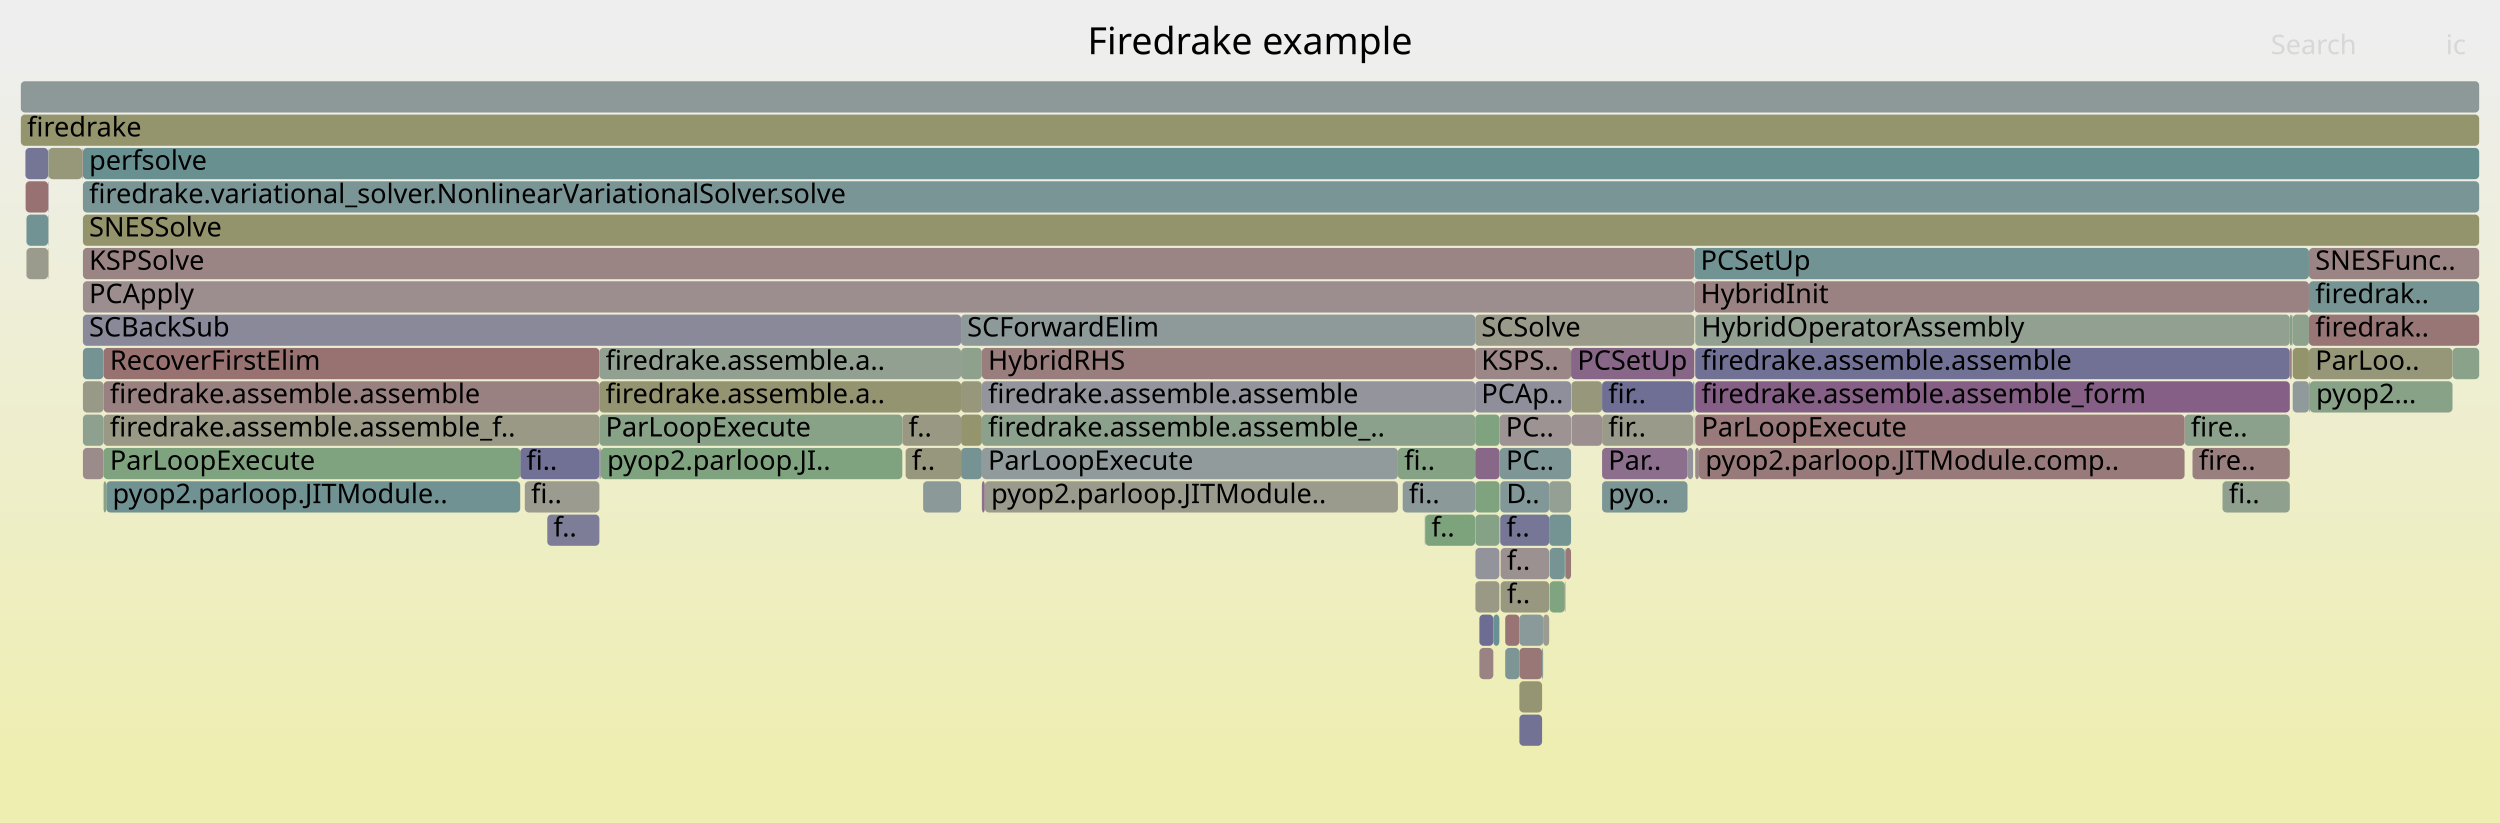
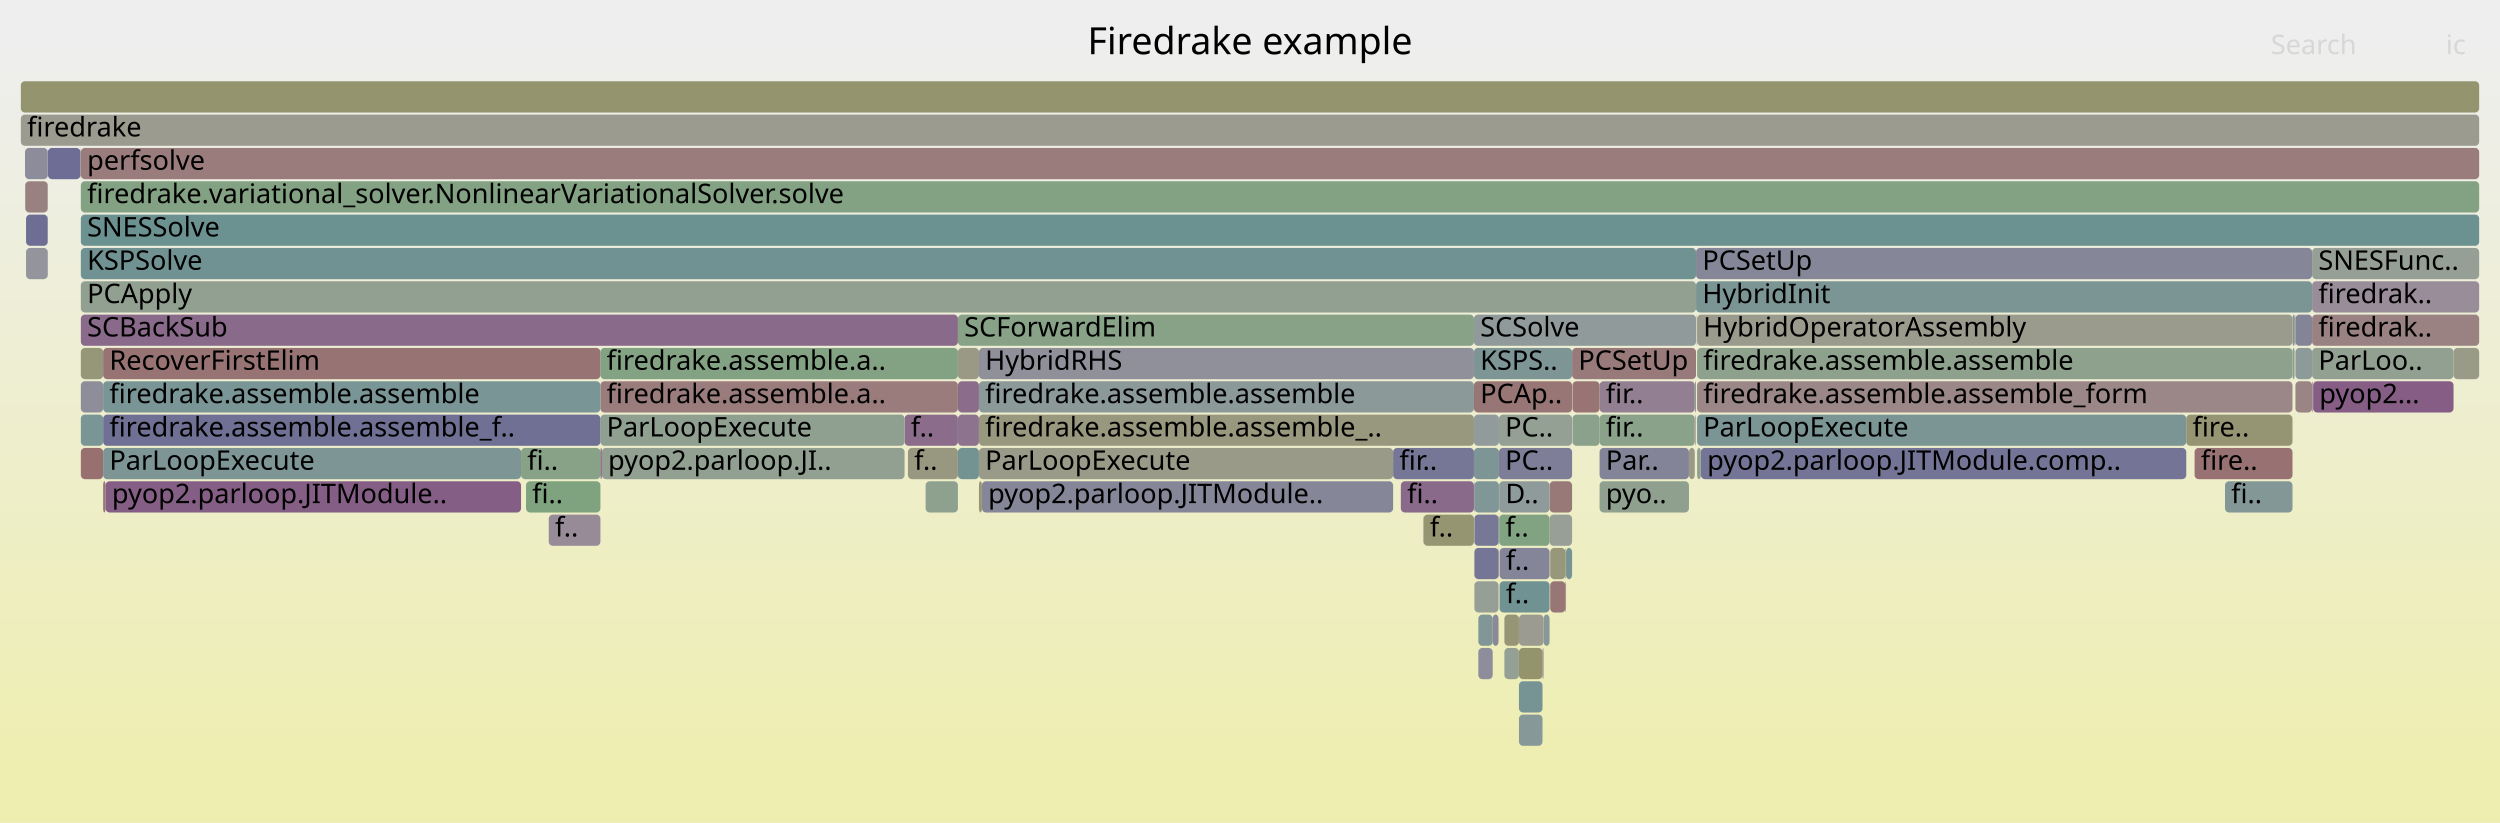
<svg xmlns="http://www.w3.org/2000/svg" version="1.1" width="1200" height="395" viewBox="0 0 1200 395">
  <defs>
    <linearGradient id="background" y1="0" y2="1" x1="0" x2="0">
      <stop stop-color="#eeeeee" offset="5%" />
      <stop stop-color="#eeeeb0" offset="95%" />
    </linearGradient>
  </defs>
  <style type="text/css">
	text { font-family:Verdana; font-size:13px; fill:rgb(0,0,0); }
	#search, #ignorecase { opacity:0.1; cursor:pointer; }
	#search:hover, #search.show, #ignorecase:hover, #ignorecase.show { opacity:1; }
	#subtitle { text-anchor:middle; font-color:rgb(160,160,160); }
	#title { text-anchor:middle; font-size:18px}
	#unzoom { cursor:pointer; }
	#frames &gt; *:hover { stroke:black; stroke-width:0.5; cursor:pointer; }
	.hide { display:none; }
	.parent { opacity:0.5; }
</style>
  <rect x="0.0" y="0" width="1200.0" height="395.0" fill="url(#background)" />
  <text id="title" x="600.00" y="26">Firedrake example</text>
  <text id="details" x="10.00" y="377"> </text>
  <text id="unzoom" x="10.00" y="26" class="hide">Reset Zoom</text>
  <text id="search" x="1090.00" y="26">Search</text>
  <text id="ignorecase" x="1174.00" y="26">ic</text>
  <text id="matched" x="1090.00" y="377"> </text>
  <g id="frames">
    <g>
-       <rect x="39.5" y="71" width="0.3" height="15.0" fill="rgb(153.524,123.681,123.681)" rx="2" ry="2" />
-       <text x="42.55" y="81.5" />
-     </g>
-     <g>
-       <rect x="1100.2" y="151" width="0.3" height="15.0" fill="rgb(154.923,154.923,143.088)" rx="2" ry="2" />
-       <text x="1103.17" y="161.5" />
-     </g>
-     <g>
-       <rect x="433.1" y="199" width="28.2" height="15.0" fill="rgb(152.49,152.49,131.299)" rx="2" ry="2" />
-       <text x="436.08" y="209.5">f..</text>
-     </g>
-     <g>
-       <rect x="813.7" y="215" width="1.8" height="15.0" fill="rgb(155.136,136.046,136.046)" rx="2" ry="2" />
-       <text x="816.70" y="225.5" />
-     </g>
-     <g>
-       <rect x="719.9" y="215" width="34.2" height="15.0" fill="rgb(127.376,150.06,150.06)" rx="2" ry="2" />
-       <text x="722.90" y="225.5">PC..</text>
-     </g>
-     <g>
-       <rect x="708.1" y="151" width="105.2" height="15.0" fill="rgb(154.004,154.004,138.637)" rx="2" ry="2" />
-       <text x="711.06" y="161.5">SCSolve</text>
-     </g>
-     <g>
-       <rect x="684.1" y="247" width="24.0" height="15.0" fill="rgb(125.134,163.35,125.134)" rx="2" ry="2" />
-       <text x="687.06" y="257.5">f..</text>
-     </g>
-     <g>
-       <rect x="1177.2" y="167" width="12.8" height="15.0" fill="rgb(137.975,161.26,137.975)" rx="2" ry="2" />
-       <text x="1180.15" y="177.5" />
-     </g>
-     <g>
-       <rect x="1108.7" y="183" width="68.5" height="15.0" fill="rgb(135.959,161.588,135.959)" rx="2" ry="2" />
-       <text x="1111.70" y="193.5">pyop2...</text>
-     </g>
-     <g>
-       <rect x="743.8" y="263" width="7.3" height="15.0" fill="rgb(118.399,147.733,147.733)" rx="2" ry="2" />
-       <text x="746.83" y="273.5" />
-     </g>
-     <g>
-       <rect x="729.3" y="311" width="10.9" height="15.0" fill="rgb(152.934,119.163,119.163)" rx="2" ry="2" />
-       <text x="732.33" y="321.5" />
-     </g>
-     <g>
-       <rect x="287.7" y="215" width="0.7" height="15.0" fill="rgb(141.93,141.93,154.89)" rx="2" ry="2" />
-       <text x="290.69" y="225.5" />
-     </g>
-     <g>
-       <rect x="1052.4" y="215" width="46.7" height="15.0" fill="rgb(153.961,127.036,127.036)" rx="2" ry="2" />
-       <text x="1055.45" y="225.5">fire..</text>
-     </g>
-     <g>
-       <rect x="49.7" y="167" width="238.0" height="15.0" fill="rgb(152.112,112.861,112.861)" rx="2" ry="2" />
-       <text x="52.73" y="177.5">RecoverFirstElim</text>
-     </g>
-     <g>
-       <rect x="39.8" y="183" width="9.9" height="15.0" fill="rgb(153.428,153.428,135.841)" rx="2" ry="2" />
-       <text x="42.77" y="193.5" />
-     </g>
-     <g>
-       <rect x="769.0" y="199" width="43.7" height="15.0" fill="rgb(153.883,153.883,138.048)" rx="2" ry="2" />
-       <text x="771.98" y="209.5">fir..</text>
-     </g>
-     <g>
-       <rect x="23.1" y="71" width="0.2" height="15.0" fill="rgb(109.907,145.531,145.531)" rx="2" ry="2" />
-       <text x="26.12" y="81.5" />
-     </g>
-     <g>
-       <rect x="39.8" y="87" width="1150.2" height="15.0" fill="rgb(121.607,148.565,148.565)" rx="2" ry="2" />
-       <text x="42.77" y="97.5">firedrake.variational_solver.NonlinearVariationalSolver.solve</text>
-     </g>
-     <g>
-       <rect x="471.3" y="183" width="236.8" height="15.0" fill="rgb(148.079,148.079,156.08)" rx="2" ry="2" />
-       <text x="474.27" y="193.5">firedrake.assemble.assemble</text>
-     </g>
-     <g>
-       <rect x="23.3" y="71" width="16.2" height="15.0" fill="rgb(150.66,150.66,122.431)" rx="2" ry="2" />
-       <text x="26.26" y="81.5" />
-     </g>
-     <g>
-       <rect x="708.1" y="231" width="0.1" height="15.0" fill="rgb(152.034,112.264,112.264)" rx="2" ry="2" />
-       <text x="711.06" y="241.5" />
-     </g>
-     <g>
-       <rect x="1066.8" y="231" width="32.3" height="15.0" fill="rgb(143.26,160.4,143.26)" rx="2" ry="2" />
-       <text x="1069.84" y="241.5">fi..</text>
-     </g>
-     <g>
-       <rect x="740.2" y="311" width="0.5" height="15.0" fill="rgb(130.074,150.76,150.76)" rx="2" ry="2" />
-       <text x="743.15" y="321.5" />
-     </g>
-     <g>
-       <rect x="743.8" y="279" width="7.3" height="15.0" fill="rgb(127.626,162.945,127.626)" rx="2" ry="2" />
-       <text x="746.83" y="289.5" />
-     </g>
-     <g>
-       <rect x="708.1" y="199" width="11.7" height="15.0" fill="rgb(127.227,163.01,127.227)" rx="2" ry="2" />
-       <text x="711.06" y="209.5" />
-     </g>
-     <g>
-       <rect x="471.3" y="199" width="236.8" height="15.0" fill="rgb(139.957,160.937,139.957)" rx="2" ry="2" />
-       <text x="474.27" y="209.5">firedrake.assemble.assemble_..</text>
-     </g>
-     <g>
-       <rect x="754.3" y="183" width="14.7" height="15.0" fill="rgb(150.801,150.801,123.111)" rx="2" ry="2" />
-       <text x="757.34" y="193.5" />
-     </g>
-     <g>
-       <rect x="1108.3" y="167" width="68.9" height="15.0" fill="rgb(150.396,150.396,121.151)" rx="2" ry="2" />
-       <text x="1111.32" y="177.5">ParLoo..</text>
-     </g>
-     <g>
-       <rect x="719.7" y="247" width="0.1" height="15.0" fill="rgb(114.791,114.791,149.637)" rx="2" ry="2" />
-       <text x="722.65" y="257.5" />
-     </g>
-     <g>
-       <rect x="471.3" y="231" width="1.4" height="15.0" fill="rgb(139.893,111.602,139.893)" rx="2" ry="2" />
-       <text x="474.27" y="241.5" />
-     </g>
-     <g>
-       <rect x="813.7" y="151" width="285.4" height="15.0" fill="rgb(146.251,159.913,146.251)" rx="2" ry="2" />
-       <text x="816.70" y="161.5">HybridOperatorAssembly</text>
-     </g>
-     <g>
-       <rect x="751.1" y="263" width="0.3" height="15.0" fill="rgb(112.791,146.279,146.279)" rx="2" ry="2" />
-       <text x="754.11" y="273.5" />
-     </g>
-     <g>
-       <rect x="1100.5" y="151" width="7.8" height="15.0" fill="rgb(140.658,160.823,140.658)" rx="2" ry="2" />
-       <text x="1103.49" y="161.5" />
-     </g>
-     <g>
-       <rect x="39.8" y="103" width="1150.2" height="15.0" fill="rgb(147.674,147.674,107.957)" rx="2" ry="2" />
-       <text x="42.77" y="113.5">SNESSolve</text>
-     </g>
-     <g>
-       <rect x="720.1" y="231" width="23.5" height="15.0" fill="rgb(130.424,150.851,150.851)" rx="2" ry="2" />
-       <text x="723.07" y="241.5">D..</text>
-     </g>
-     <g>
-       <rect x="10.0" y="55" width="1180.0" height="15.0" fill="rgb(147.848,147.848,108.802)" rx="2" ry="2" />
+       <rect x="22.9" y="71" width="0.1" height="15.0" fill="rgb(139.993,139.993,154.515)" rx="2" ry="2" />
+       <text x="25.87" y="81.5" />
+     </g>
+     <g>
+       <rect x="813.8" y="199" width="0.3" height="15.0" fill="rgb(152.392,115.005,115.005)" rx="2" ry="2" />
+       <text x="816.81" y="209.5" />
+     </g>
+     <g>
+       <rect x="767.8" y="215" width="42.9" height="15.0" fill="rgb(132.309,132.309,153.027)" rx="2" ry="2" />
+       <text x="770.79" y="225.5">Par..</text>
+     </g>
+     <g>
+       <rect x="810.7" y="215" width="2.8" height="15.0" fill="rgb(153.488,153.488,136.134)" rx="2" ry="2" />
+       <text x="813.71" y="225.5" />
+     </g>
+     <g>
+       <rect x="434.2" y="199" width="25.6" height="15.0" fill="rgb(138.82,108.851,138.82)" rx="2" ry="2" />
+       <text x="437.19" y="209.5">f..</text>
+     </g>
+     <g>
+       <rect x="1109.8" y="183" width="0.2" height="15.0" fill="rgb(114.02,114.02,149.488)" rx="2" ry="2" />
+       <text x="1112.83" y="193.5" />
+     </g>
+     <g>
+       <rect x="1109.8" y="119" width="80.2" height="15.0" fill="rgb(149.659,159.358,149.659)" rx="2" ry="2" />
+       <text x="1112.83" y="129.5">SNESFunc..</text>
+     </g>
+     <g>
+       <rect x="38.8" y="87" width="1151.2" height="15.0" fill="rgb(130.777,162.432,130.777)" rx="2" ry="2" />
+       <text x="41.83" y="97.5">firedrake.variational_solver.NonlinearVariationalSolver.solve</text>
+     </g>
+     <g>
+       <rect x="1177.7" y="167" width="12.3" height="15.0" fill="rgb(153.738,153.738,137.348)" rx="2" ry="2" />
+       <text x="1180.72" y="177.5" />
+     </g>
+     <g>
+       <rect x="672.4" y="231" width="35.1" height="15.0" fill="rgb(137.634,105.811,137.634)" rx="2" ry="2" />
+       <text x="675.45" y="241.5">fi..</text>
+     </g>
+     <g>
+       <rect x="743.8" y="247" width="10.8" height="15.0" fill="rgb(151.044,159.132,151.044)" rx="2" ry="2" />
+       <text x="746.80" y="257.5" />
+     </g>
+     <g>
+       <rect x="707.7" y="279" width="11.6" height="15.0" fill="rgb(149.739,159.345,149.739)" rx="2" ry="2" />
+       <text x="710.67" y="289.5" />
+     </g>
+     <g>
+       <rect x="250.1" y="215" width="38.1" height="15.0" fill="rgb(134.922,161.757,134.922)" rx="2" ry="2" />
+       <text x="253.09" y="225.5">fi..</text>
+     </g>
+     <g>
+       <rect x="754.6" y="167" width="59.5" height="15.0" fill="rgb(153.347,122.324,122.324)" rx="2" ry="2" />
+       <text x="757.61" y="177.5">PCSetUp</text>
+     </g>
+     <g>
+       <rect x="719.3" y="247" width="0.2" height="15.0" fill="rgb(153.11,120.507,120.507)" rx="2" ry="2" />
+       <text x="722.34" y="257.5" />
+     </g>
+     <g>
+       <rect x="767.8" y="183" width="45.7" height="15.0" fill="rgb(146.103,127.513,146.103)" rx="2" ry="2" />
+       <text x="770.79" y="193.5">fir..</text>
+     </g>
+     <g>
+       <rect x="1068.0" y="231" width="32.4" height="15.0" fill="rgb(132.184,151.307,151.307)" rx="2" ry="2" />
+       <text x="1070.97" y="241.5">fi..</text>
+     </g>
+     <g>
+       <rect x="1109.8" y="167" width="67.9" height="15.0" fill="rgb(146.352,159.896,146.352)" rx="2" ry="2" />
+       <text x="1112.83" y="177.5">ParLoo..</text>
+     </g>
+     <g>
+       <rect x="1049.4" y="199" width="51.0" height="15.0" fill="rgb(149.136,149.136,115.042)" rx="2" ry="2" />
+       <text x="1052.42" y="209.5">fire..</text>
+     </g>
+     <g>
+       <rect x="813.5" y="183" width="0.6" height="15.0" fill="rgb(139.067,161.082,139.067)" rx="2" ry="2" />
+       <text x="816.51" y="193.5" />
+     </g>
+     <g>
+       <rect x="707.5" y="183" width="47.1" height="15.0" fill="rgb(152.814,118.244,118.244)" rx="2" ry="2" />
+       <text x="710.50" y="193.5">PCAp..</text>
+     </g>
+     <g>
+       <rect x="1100.4" y="167" width="0.9" height="15.0" fill="rgb(143.711,160.326,143.711)" rx="2" ry="2" />
+       <text x="1103.38" y="177.5" />
+     </g>
+     <g>
+       <rect x="709.6" y="311" width="6.9" height="15.0" fill="rgb(140.996,140.996,154.709)" rx="2" ry="2" />
+       <text x="712.56" y="321.5" />
+     </g>
+     <g>
+       <rect x="459.8" y="199" width="10.1" height="15.0" fill="rgb(141.253,115.085,141.253)" rx="2" ry="2" />
+       <text x="462.83" y="209.5" />
+     </g>
+     <g>
+       <rect x="719.6" y="247" width="24.2" height="15.0" fill="rgb(130.352,162.501,130.352)" rx="2" ry="2" />
+       <text x="722.61" y="257.5">f..</text>
+     </g>
+     <g>
+       <rect x="252.5" y="231" width="35.7" height="15.0" fill="rgb(125.907,163.224,125.907)" rx="2" ry="2" />
+       <text x="255.45" y="241.5">fi..</text>
+     </g>
+     <g>
+       <rect x="729.1" y="311" width="11.3" height="15.0" fill="rgb(147.684,147.684,108.006)" rx="2" ry="2" />
+       <text x="732.15" y="321.5" />
+     </g>
+     <g>
+       <rect x="767.8" y="231" width="42.9" height="15.0" fill="rgb(143.233,160.404,143.233)" rx="2" ry="2" />
+       <text x="770.79" y="241.5">pyo..</text>
+     </g>
+     <g>
+       <rect x="459.8" y="151" width="247.7" height="15.0" fill="rgb(134.58,161.813,134.58)" rx="2" ry="2" />
+       <text x="462.83" y="161.5">SCForwardElim</text>
+     </g>
+     <g>
+       <rect x="1101.8" y="151" width="8.0" height="15.0" fill="rgb(132.052,132.052,152.978)" rx="2" ry="2" />
+       <text x="1104.82" y="161.5" />
+     </g>
+     <g>
+       <rect x="1101.5" y="151" width="0.3" height="15.0" fill="rgb(148.919,148.919,113.992)" rx="2" ry="2" />
+       <text x="1104.49" y="161.5" />
+     </g>
+     <g>
+       <rect x="12.5" y="103" width="10.4" height="15.0" fill="rgb(110.364,110.364,148.78)" rx="2" ry="2" />
+       <text x="15.48" y="113.5" />
+     </g>
+     <g>
+       <rect x="744.1" y="263" width="7.3" height="15.0" fill="rgb(150.971,150.971,123.936)" rx="2" ry="2" />
+       <text x="747.06" y="273.5" />
+     </g>
+     <g>
+       <rect x="719.3" y="263" width="0.2" height="15.0" fill="rgb(155.693,140.316,140.316)" rx="2" ry="2" />
+       <text x="722.34" y="273.5" />
+     </g>
+     <g>
+       <rect x="722.1" y="311" width="7.0" height="15.0" fill="rgb(148.583,159.533,148.583)" rx="2" ry="2" />
+       <text x="725.13" y="321.5" />
+     </g>
+     <g>
+       <rect x="38.6" y="71" width="0.2" height="15.0" fill="rgb(148.498,159.547,148.498)" rx="2" ry="2" />
+       <text x="41.63" y="81.5" />
+     </g>
+     <g>
+       <rect x="459.8" y="183" width="10.1" height="15.0" fill="rgb(138.695,108.531,138.695)" rx="2" ry="2" />
+       <text x="462.83" y="193.5" />
+     </g>
+     <g>
+       <rect x="1100.4" y="151" width="1.1" height="15.0" fill="rgb(131.595,151.154,151.154)" rx="2" ry="2" />
+       <text x="1103.38" y="161.5" />
+     </g>
+     <g>
+       <rect x="22.9" y="103" width="0.1" height="15.0" fill="rgb(127.838,127.838,152.162)" rx="2" ry="2" />
+       <text x="25.87" y="113.5" />
+     </g>
+     <g>
+       <rect x="814.4" y="151" width="0.2" height="15.0" fill="rgb(155.613,155.613,146.432)" rx="2" ry="2" />
+       <text x="817.43" y="161.5" />
+     </g>
+     <g>
+       <rect x="709.6" y="295" width="6.9" height="15.0" fill="rgb(128.958,150.47,150.47)" rx="2" ry="2" />
+       <text x="712.56" y="305.5" />
+     </g>
+     <g>
+       <rect x="719.5" y="199" width="35.1" height="15.0" fill="rgb(147.765,159.666,147.765)" rx="2" ry="2" />
+       <text x="722.46" y="209.5">PC..</text>
+     </g>
+     <g>
+       <rect x="22.9" y="119" width="0.1" height="15.0" fill="rgb(140.868,140.868,154.684)" rx="2" ry="2" />
+       <text x="25.87" y="129.5" />
+     </g>
+     <g>
+       <rect x="707.7" y="231" width="11.8" height="15.0" fill="rgb(128.529,150.359,150.359)" rx="2" ry="2" />
+       <text x="710.67" y="241.5" />
+     </g>
+     <g>
+       <rect x="1109.8" y="135" width="80.2" height="15.0" fill="rgb(151.526,141.41,151.526)" rx="2" ry="2" />
+       <text x="1112.83" y="145.5">firedrak..</text>
+     </g>
+     <g>
+       <rect x="814.1" y="119" width="295.7" height="15.0" fill="rgb(134.32,134.32,153.417)" rx="2" ry="2" />
+       <text x="817.13" y="129.5">PCSetUp</text>
+     </g>
+     <g>
+       <rect x="743.8" y="231" width="10.8" height="15.0" fill="rgb(153.069,120.192,120.192)" rx="2" ry="2" />
+       <text x="746.80" y="241.5" />
+     </g>
+     <g>
+       <rect x="707.7" y="263" width="11.6" height="15.0" fill="rgb(116.914,116.914,150.048)" rx="2" ry="2" />
+       <text x="710.67" y="273.5" />
+     </g>
+     <g>
+       <rect x="707.5" y="167" width="47.1" height="15.0" fill="rgb(124.927,149.426,149.426)" rx="2" ry="2" />
+       <text x="710.50" y="177.5">KSPS..</text>
+     </g>
+     <g>
+       <rect x="707.5" y="231" width="0.2" height="15.0" fill="rgb(117.633,117.633,150.187)" rx="2" ry="2" />
+       <text x="710.50" y="241.5" />
+     </g>
+     <g>
+       <rect x="740.9" y="295" width="2.9" height="15.0" fill="rgb(135.368,152.133,152.133)" rx="2" ry="2" />
+       <text x="743.95" y="305.5" />
+     </g>
+     <g>
+       <rect x="38.8" y="71" width="1151.2" height="15.0" fill="rgb(153.602,124.284,124.284)" rx="2" ry="2" />
+       <text x="41.83" y="81.5">perfsolve</text>
+     </g>
+     <g>
+       <rect x="816.4" y="215" width="233.0" height="15.0" fill="rgb(116.063,116.063,149.883)" rx="2" ry="2" />
+       <text x="819.44" y="225.5">pyop2.parloop.JITModule.comp..</text>
+     </g>
+     <g>
+       <rect x="469.9" y="215" width="198.8" height="15.0" fill="rgb(153.589,153.589,136.622)" rx="2" ry="2" />
+       <text x="472.87" y="225.5">ParLoopExecute</text>
+     </g>
+     <g>
+       <rect x="12.1" y="87" width="10.8" height="15.0" fill="rgb(154.252,129.264,129.264)" rx="2" ry="2" />
+       <text x="15.12" y="97.5" />
+     </g>
+     <g>
+       <rect x="288.2" y="199" width="146.0" height="15.0" fill="rgb(144.297,160.231,144.297)" rx="2" ry="2" />
+       <text x="291.17" y="209.5">ParLoopExecute</text>
+     </g>
+     <g>
+       <rect x="38.8" y="215" width="10.7" height="15.0" fill="rgb(152.055,112.421,112.421)" rx="2" ry="2" />
+       <text x="41.83" y="225.5" />
+     </g>
+     <g>
+       <rect x="722.1" y="295" width="7.0" height="15.0" fill="rgb(149.726,149.726,117.902)" rx="2" ry="2" />
+       <text x="725.13" y="305.5" />
+     </g>
+     <g>
+       <rect x="435.8" y="215" width="24.0" height="15.0" fill="rgb(151.974,151.974,128.796)" rx="2" ry="2" />
+       <text x="438.81" y="225.5">f..</text>
+     </g>
+     <g>
+       <rect x="1053.4" y="215" width="47.0" height="15.0" fill="rgb(152.32,114.453,114.453)" rx="2" ry="2" />
+       <text x="1056.41" y="225.5">fire..</text>
+     </g>
+     <g>
+       <rect x="38.8" y="167" width="10.7" height="15.0" fill="rgb(150.266,150.266,120.519)" rx="2" ry="2" />
+       <text x="41.83" y="177.5" />
+     </g>
+     <g>
+       <rect x="38.8" y="183" width="10.7" height="15.0" fill="rgb(141.502,141.502,154.807)" rx="2" ry="2" />
+       <text x="41.83" y="193.5" />
+     </g>
+     <g>
+       <rect x="814.6" y="183" width="285.8" height="15.0" fill="rgb(155.033,135.254,135.254)" rx="2" ry="2" />
+       <text x="817.55" y="193.5">firedrake.assemble.assemble_form</text>
+     </g>
+     <g>
+       <rect x="1101.3" y="167" width="0.2" height="15.0" fill="rgb(140.234,160.892,140.234)" rx="2" ry="2" />
+       <text x="1104.28" y="177.5" />
+     </g>
+     <g>
+       <rect x="751.4" y="263" width="0.3" height="15.0" fill="rgb(148.242,148.242,110.713)" rx="2" ry="2" />
+       <text x="754.44" y="273.5" />
+     </g>
+     <g>
+       <rect x="1101.8" y="167" width="8.0" height="15.0" fill="rgb(140.898,153.566,153.566)" rx="2" ry="2" />
+       <text x="1104.82" y="177.5" />
+     </g>
+     <g>
+       <rect x="719.8" y="263" width="24.0" height="15.0" fill="rgb(132.832,132.832,153.129)" rx="2" ry="2" />
+       <text x="722.84" y="273.5">f..</text>
+     </g>
+     <g>
+       <rect x="754.8" y="183" width="13.0" height="15.0" fill="rgb(152.582,116.465,116.465)" rx="2" ry="2" />
+       <text x="757.80" y="193.5" />
+     </g>
+     <g>
+       <rect x="707.5" y="215" width="12.0" height="15.0" fill="rgb(124.639,149.351,149.351)" rx="2" ry="2" />
+       <text x="710.50" y="225.5" />
+     </g>
+     <g>
+       <rect x="767.8" y="199" width="45.7" height="15.0" fill="rgb(137.846,161.281,137.846)" rx="2" ry="2" />
+       <text x="770.79" y="209.5">fir..</text>
+     </g>
+     <g>
+       <rect x="707.7" y="247" width="11.6" height="15.0" fill="rgb(118.575,118.575,150.369)" rx="2" ry="2" />
+       <text x="710.67" y="257.5" />
+     </g>
+     <g>
+       <rect x="707.5" y="151" width="106.6" height="15.0" fill="rgb(143.75,154.306,154.306)" rx="2" ry="2" />
+       <text x="710.50" y="161.5">SCSolve</text>
+     </g>
+     <g>
+       <rect x="707.5" y="199" width="12.0" height="15.0" fill="rgb(146.141,154.925,154.925)" rx="2" ry="2" />
+       <text x="710.50" y="209.5" />
+     </g>
+     <g>
+       <rect x="38.8" y="119" width="775.3" height="15.0" fill="rgb(113.319,146.416,146.416)" rx="2" ry="2" />
+       <text x="41.83" y="129.5">KSPSolve</text>
+     </g>
+     <g>
+       <rect x="10.0" y="55" width="1180.0" height="15.0" fill="rgb(154.825,154.825,142.615)" rx="2" ry="2" />
      <text x="13.00" y="65.5">firedrake</text>
    </g>
    <g>
-       <rect x="461.3" y="183" width="10.0" height="15.0" fill="rgb(150.962,150.962,123.894)" rx="2" ry="2" />
-       <text x="464.26" y="193.5" />
-     </g>
-     <g>
-       <rect x="471.3" y="215" width="199.7" height="15.0" fill="rgb(145.885,154.859,154.859)" rx="2" ry="2" />
-       <text x="474.27" y="225.5">ParLoopExecute</text>
-     </g>
-     <g>
-       <rect x="49.7" y="183" width="238.0" height="15.0" fill="rgb(154.203,128.891,128.891)" rx="2" ry="2" />
-       <text x="52.73" y="193.5">firedrake.assemble.assemble</text>
-     </g>
-     <g>
-       <rect x="10.0" y="39" width="1180.0" height="15.0" fill="rgb(140.508,153.465,153.465)" rx="2" ry="2" />
+       <rect x="729.1" y="295" width="11.8" height="15.0" fill="rgb(155.291,155.291,144.872)" rx="2" ry="2" />
+       <text x="732.15" y="305.5" />
+     </g>
+     <g>
+       <rect x="49.5" y="231" width="1.2" height="15.0" fill="rgb(153.01,119.746,119.746)" rx="2" ry="2" />
+       <text x="52.51" y="241.5" />
+     </g>
+     <g>
+       <rect x="444.3" y="231" width="15.5" height="15.0" fill="rgb(142.483,160.526,142.483)" rx="2" ry="2" />
+       <text x="447.28" y="241.5" />
+     </g>
+     <g>
+       <rect x="49.5" y="215" width="200.6" height="15.0" fill="rgb(124.509,149.317,149.317)" rx="2" ry="2" />
+       <text x="52.51" y="225.5">ParLoopExecute</text>
+     </g>
+     <g>
+       <rect x="288.2" y="183" width="171.6" height="15.0" fill="rgb(153.549,123.874,123.874)" rx="2" ry="2" />
+       <text x="291.17" y="193.5">firedrake.assemble.a..</text>
+     </g>
+     <g>
+       <rect x="49.5" y="183" width="238.7" height="15.0" fill="rgb(122.034,148.676,148.676)" rx="2" ry="2" />
+       <text x="52.51" y="193.5">firedrake.assemble.assemble</text>
+     </g>
+     <g>
+       <rect x="719.5" y="215" width="35.1" height="15.0" fill="rgb(125.502,125.502,151.71)" rx="2" ry="2" />
+       <text x="722.46" y="225.5">PC..</text>
+     </g>
+     <g>
+       <rect x="814.1" y="135" width="295.7" height="15.0" fill="rgb(122.559,148.812,148.812)" rx="2" ry="2" />
+       <text x="817.13" y="145.5">HybridInit</text>
+     </g>
+     <g>
+       <rect x="263.4" y="247" width="24.8" height="15.0" fill="rgb(150.553,138.917,150.553)" rx="2" ry="2" />
+       <text x="266.40" y="257.5">f..</text>
+     </g>
+     <g>
+       <rect x="469.9" y="183" width="237.6" height="15.0" fill="rgb(138.887,153.045,153.045)" rx="2" ry="2" />
+       <text x="472.87" y="193.5">firedrake.assemble.assemble</text>
+     </g>
+     <g>
+       <rect x="683.3" y="247" width="24.2" height="15.0" fill="rgb(149.005,149.005,114.41)" rx="2" ry="2" />
+       <text x="686.33" y="257.5">f..</text>
+     </g>
+     <g>
+       <rect x="38.8" y="135" width="775.3" height="15.0" fill="rgb(146.136,159.931,146.136)" rx="2" ry="2" />
+       <text x="41.83" y="145.5">PCApply</text>
+     </g>
+     <g>
+       <rect x="288.2" y="215" width="0.7" height="15.0" fill="rgb(133.025,94.002,133.025)" rx="2" ry="2" />
+       <text x="291.17" y="225.5" />
+     </g>
+     <g>
+       <rect x="50.7" y="231" width="199.4" height="15.0" fill="rgb(132.841,93.531,132.841)" rx="2" ry="2" />
+       <text x="53.71" y="241.5">pyop2.parloop.JITModule..</text>
+     </g>
+     <g>
+       <rect x="1110.3" y="183" width="67.4" height="15.0" fill="rgb(132.645,93.029,132.645)" rx="2" ry="2" />
+       <text x="1113.26" y="193.5">pyop2...</text>
+     </g>
+     <g>
+       <rect x="49.5" y="199" width="238.7" height="15.0" fill="rgb(111.712,111.712,149.041)" rx="2" ry="2" />
+       <text x="52.51" y="209.5">firedrake.assemble.assemble_f..</text>
+     </g>
+     <g>
+       <rect x="288.2" y="167" width="171.6" height="15.0" fill="rgb(130.679,162.448,130.679)" rx="2" ry="2" />
+       <text x="291.17" y="177.5">firedrake.assemble.a..</text>
+     </g>
+     <g>
+       <rect x="751.4" y="279" width="0.3" height="15.0" fill="rgb(153.231,121.437,121.437)" rx="2" ry="2" />
+       <text x="754.44" y="289.5" />
+     </g>
+     <g>
+       <rect x="288.9" y="215" width="145.3" height="15.0" fill="rgb(144.51,160.196,144.51)" rx="2" ry="2" />
+       <text x="291.86" y="225.5">pyop2.parloop.JI..</text>
+     </g>
+     <g>
+       <rect x="668.7" y="215" width="38.8" height="15.0" fill="rgb(117.608,117.608,150.182)" rx="2" ry="2" />
+       <text x="671.74" y="225.5">fir..</text>
+     </g>
+     <g>
+       <rect x="1110.0" y="183" width="0.3" height="15.0" fill="rgb(154.833,133.723,133.723)" rx="2" ry="2" />
+       <text x="1113.01" y="193.5" />
+     </g>
+     <g>
+       <rect x="729.1" y="327" width="11.3" height="15.0" fill="rgb(118.459,147.749,147.749)" rx="2" ry="2" />
+       <text x="732.15" y="337.5" />
+     </g>
+     <g>
+       <rect x="38.8" y="151" width="421.0" height="15.0" fill="rgb(137.856,106.382,137.856)" rx="2" ry="2" />
+       <text x="41.83" y="161.5">SCBackSub</text>
+     </g>
+     <g>
+       <rect x="12.5" y="119" width="10.4" height="15.0" fill="rgb(147.566,147.566,155.981)" rx="2" ry="2" />
+       <text x="15.48" y="129.5" />
+     </g>
+     <g>
+       <rect x="49.5" y="167" width="238.7" height="15.0" fill="rgb(152.395,115.026,115.026)" rx="2" ry="2" />
+       <text x="52.51" y="177.5">RecoverFirstElim</text>
+     </g>
+     <g>
+       <rect x="38.8" y="199" width="10.7" height="15.0" fill="rgb(121.932,148.649,148.649)" rx="2" ry="2" />
+       <text x="41.83" y="209.5" />
+     </g>
+     <g>
+       <rect x="751.7" y="263" width="2.9" height="15.0" fill="rgb(118.413,147.737,147.737)" rx="2" ry="2" />
+       <text x="754.69" y="273.5" />
+     </g>
+     <g>
+       <rect x="1109.8" y="151" width="80.2" height="15.0" fill="rgb(154.371,130.18,130.18)" rx="2" ry="2" />
+       <text x="1112.83" y="161.5">firedrak..</text>
+     </g>
+     <g>
+       <rect x="683.2" y="247" width="0.1" height="15.0" fill="rgb(146.072,127.434,146.072)" rx="2" ry="2" />
+       <text x="686.21" y="257.5" />
+     </g>
+     <g>
+       <rect x="459.8" y="215" width="10.1" height="15.0" fill="rgb(115.184,146.9,146.9)" rx="2" ry="2" />
+       <text x="462.83" y="225.5" />
+     </g>
+     <g>
+       <rect x="22.9" y="87" width="0.1" height="15.0" fill="rgb(135.907,161.597,135.907)" rx="2" ry="2" />
+       <text x="25.87" y="97.5" />
+     </g>
+     <g>
+       <rect x="814.6" y="167" width="285.8" height="15.0" fill="rgb(141.318,160.716,141.318)" rx="2" ry="2" />
+       <text x="817.55" y="177.5">firedrake.assemble.assemble</text>
+     </g>
+     <g>
+       <rect x="38.8" y="103" width="1151.2" height="15.0" fill="rgb(106.537,144.658,144.658)" rx="2" ry="2" />
+       <text x="41.83" y="113.5">SNESSolve</text>
+     </g>
+     <g>
+       <rect x="716.5" y="295" width="2.8" height="15.0" fill="rgb(137.297,137.297,153.993)" rx="2" ry="2" />
+       <text x="719.46" y="305.5" />
+     </g>
+     <g>
+       <rect x="459.8" y="167" width="10.1" height="15.0" fill="rgb(153.122,153.122,134.36)" rx="2" ry="2" />
+       <text x="462.83" y="177.5" />
+     </g>
+     <g>
+       <rect x="471.3" y="231" width="197.4" height="15.0" fill="rgb(133.609,133.609,153.279)" rx="2" ry="2" />
+       <text x="474.30" y="241.5">pyop2.parloop.JITModule..</text>
+     </g>
+     <g>
+       <rect x="23.0" y="71" width="15.6" height="15.0" fill="rgb(109.23,109.23,148.561)" rx="2" ry="2" />
+       <text x="26.01" y="81.5" />
+     </g>
+     <g>
+       <rect x="814.6" y="151" width="285.8" height="15.0" fill="rgb(154.566,154.566,141.359)" rx="2" ry="2" />
+       <text x="817.55" y="161.5">HybridOperatorAssembly</text>
+     </g>
+     <g>
+       <rect x="814.6" y="215" width="1.8" height="15.0" fill="rgb(145.894,159.971,145.894)" rx="2" ry="2" />
+       <text x="817.55" y="225.5" />
+     </g>
+     <g>
+       <rect x="10.0" y="39" width="1180.0" height="15.0" fill="rgb(148.297,148.297,110.975)" rx="2" ry="2" />
      <text x="13.00" y="49.5" />
    </g>
    <g>
-       <rect x="671.0" y="215" width="37.1" height="15.0" fill="rgb(133.458,161.995,133.458)" rx="2" ry="2" />
-       <text x="674.01" y="225.5">fi..</text>
-     </g>
-     <g>
-       <rect x="754.1" y="167" width="59.2" height="15.0" fill="rgb(136.059,101.777,136.059)" rx="2" ry="2" />
-       <text x="757.15" y="177.5">PCSetUp</text>
-     </g>
-     <g>
-       <rect x="39.8" y="199" width="9.9" height="15.0" fill="rgb(142.486,160.526,142.486)" rx="2" ry="2" />
-       <text x="42.77" y="209.5" />
-     </g>
-     <g>
-       <rect x="12.2" y="71" width="10.9" height="15.0" fill="rgb(117.202,117.202,150.104)" rx="2" ry="2" />
-       <text x="15.20" y="81.5" />
-     </g>
-     <g>
-       <rect x="815.5" y="215" width="233.1" height="15.0" fill="rgb(153.358,122.41,122.41)" rx="2" ry="2" />
-       <text x="818.55" y="225.5">pyop2.parloop.JITModule.comp..</text>
-     </g>
-     <g>
-       <rect x="1108.3" y="151" width="81.7" height="15.0" fill="rgb(152.803,118.153,118.153)" rx="2" ry="2" />
-       <text x="1111.32" y="161.5">firedrak..</text>
-     </g>
-     <g>
-       <rect x="722.5" y="311" width="6.8" height="15.0" fill="rgb(124.818,149.397,149.397)" rx="2" ry="2" />
-       <text x="725.53" y="321.5" />
-     </g>
-     <g>
-       <rect x="812.7" y="183" width="0.6" height="15.0" fill="rgb(117.573,147.519,147.519)" rx="2" ry="2" />
-       <text x="815.72" y="193.5" />
-     </g>
-     <g>
-       <rect x="39.8" y="215" width="9.9" height="15.0" fill="rgb(155.546,139.189,139.189)" rx="2" ry="2" />
-       <text x="42.77" y="225.5" />
-     </g>
-     <g>
-       <rect x="1100.0" y="167" width="0.2" height="15.0" fill="rgb(116.65,116.65,149.997)" rx="2" ry="2" />
-       <text x="1102.96" y="177.5" />
-     </g>
-     <g>
-       <rect x="23.1" y="119" width="0.2" height="15.0" fill="rgb(148.476,148.476,111.845)" rx="2" ry="2" />
-       <text x="26.12" y="129.5" />
-     </g>
-     <g>
-       <rect x="673.3" y="231" width="34.8" height="15.0" fill="rgb(138.897,153.047,153.047)" rx="2" ry="2" />
-       <text x="676.25" y="241.5">fi..</text>
-     </g>
-     <g>
-       <rect x="720.3" y="279" width="23.3" height="15.0" fill="rgb(151.937,151.937,128.617)" rx="2" ry="2" />
-       <text x="723.30" y="289.5">f..</text>
-     </g>
-     <g>
-       <rect x="1108.5" y="183" width="0.2" height="15.0" fill="rgb(137.389,105.183,137.389)" rx="2" ry="2" />
-       <text x="1111.48" y="193.5" />
-     </g>
-     <g>
-       <rect x="472.7" y="231" width="198.3" height="15.0" fill="rgb(154.514,154.514,141.107)" rx="2" ry="2" />
-       <text x="475.72" y="241.5">pyop2.parloop.JITModule..</text>
-     </g>
-     <g>
-       <rect x="708.2" y="231" width="11.6" height="15.0" fill="rgb(125.563,163.28,125.563)" rx="2" ry="2" />
-       <text x="711.22" y="241.5" />
-     </g>
-     <g>
-       <rect x="708.1" y="215" width="11.7" height="15.0" fill="rgb(136.636,103.255,136.636)" rx="2" ry="2" />
-       <text x="711.06" y="225.5" />
-     </g>
-     <g>
-       <rect x="708.2" y="247" width="11.5" height="15.0" fill="rgb(134.136,161.885,134.136)" rx="2" ry="2" />
-       <text x="711.22" y="257.5" />
-     </g>
-     <g>
-       <rect x="49.7" y="199" width="238.0" height="15.0" fill="rgb(153.104,153.104,134.271)" rx="2" ry="2" />
-       <text x="52.73" y="209.5">firedrake.assemble.assemble_f..</text>
-     </g>
-     <g>
-       <rect x="287.7" y="199" width="145.4" height="15.0" fill="rgb(135.655,161.638,135.655)" rx="2" ry="2" />
-       <text x="290.69" y="209.5">ParLoopExecute</text>
-     </g>
-     <g>
-       <rect x="813.0" y="199" width="0.3" height="15.0" fill="rgb(146.507,159.871,146.507)" rx="2" ry="2" />
-       <text x="816.00" y="209.5" />
-     </g>
-     <g>
-       <rect x="710.1" y="311" width="6.7" height="15.0" fill="rgb(154.455,130.823,130.823)" rx="2" ry="2" />
-       <text x="713.07" y="321.5" />
-     </g>
-     <g>
-       <rect x="1099.1" y="167" width="0.9" height="15.0" fill="rgb(154.64,132.237,132.237)" rx="2" ry="2" />
-       <text x="1102.08" y="177.5" />
-     </g>
-     <g>
-       <rect x="1048.6" y="199" width="50.5" height="15.0" fill="rgb(139.177,161.064,139.177)" rx="2" ry="2" />
-       <text x="1051.59" y="209.5">fire..</text>
-     </g>
-     <g>
-       <rect x="754.3" y="199" width="14.7" height="15.0" fill="rgb(156.086,143.325,143.325)" rx="2" ry="2" />
-       <text x="757.34" y="209.5" />
-     </g>
-     <g>
-       <rect x="751.4" y="263" width="2.7" height="15.0" fill="rgb(153.107,120.488,120.488)" rx="2" ry="2" />
-       <text x="754.36" y="273.5" />
-     </g>
-     <g>
-       <rect x="1100.5" y="167" width="7.8" height="15.0" fill="rgb(147.749,147.749,108.321)" rx="2" ry="2" />
-       <text x="1103.49" y="177.5" />
-     </g>
-     <g>
-       <rect x="39.8" y="119" width="773.5" height="15.0" fill="rgb(154.628,132.147,132.147)" rx="2" ry="2" />
-       <text x="42.77" y="129.5">KSPSolve</text>
-     </g>
-     <g>
-       <rect x="810.0" y="215" width="2.7" height="15.0" fill="rgb(147.485,147.485,155.965)" rx="2" ry="2" />
-       <text x="812.96" y="225.5" />
-     </g>
-     <g>
-       <rect x="683.9" y="247" width="0.2" height="15.0" fill="rgb(123.292,149.002,149.002)" rx="2" ry="2" />
-       <text x="686.93" y="257.5" />
-     </g>
-     <g>
-       <rect x="461.3" y="215" width="10.0" height="15.0" fill="rgb(116.556,147.255,147.255)" rx="2" ry="2" />
-       <text x="464.26" y="225.5" />
-     </g>
-     <g>
-       <rect x="288.4" y="215" width="144.7" height="15.0" fill="rgb(125.881,163.229,125.881)" rx="2" ry="2" />
-       <text x="291.40" y="225.5">pyop2.parloop.JI..</text>
-     </g>
-     <g>
-       <rect x="461.3" y="199" width="10.0" height="15.0" fill="rgb(147.925,147.925,109.176)" rx="2" ry="2" />
-       <text x="464.26" y="209.5" />
-     </g>
-     <g>
-       <rect x="708.1" y="183" width="46.0" height="15.0" fill="rgb(142.926,142.926,155.082)" rx="2" ry="2" />
-       <text x="711.06" y="193.5">PCAp..</text>
-     </g>
-     <g>
-       <rect x="461.3" y="151" width="246.8" height="15.0" fill="rgb(141.669,153.766,153.766)" rx="2" ry="2" />
-       <text x="464.26" y="161.5">SCForwardElim</text>
-     </g>
-     <g>
-       <rect x="1108.3" y="183" width="0.2" height="15.0" fill="rgb(154.361,130.1,130.1)" rx="2" ry="2" />
-       <text x="1111.32" y="193.5" />
-     </g>
-     <g>
-       <rect x="769.0" y="231" width="41.0" height="15.0" fill="rgb(123.901,149.16,149.16)" rx="2" ry="2" />
-       <text x="771.98" y="241.5">pyo..</text>
-     </g>
-     <g>
-       <rect x="710.1" y="295" width="6.7" height="15.0" fill="rgb(108.509,108.509,148.421)" rx="2" ry="2" />
-       <text x="713.07" y="305.5" />
-     </g>
-     <g>
-       <rect x="813.7" y="183" width="285.4" height="15.0" fill="rgb(133.407,94.98,133.407)" rx="2" ry="2" />
-       <text x="816.70" y="193.5">firedrake.assemble.assemble_form</text>
-     </g>
-     <g>
-       <rect x="769.0" y="183" width="43.7" height="15.0" fill="rgb(111.286,111.286,148.959)" rx="2" ry="2" />
-       <text x="771.98" y="193.5">fir..</text>
-     </g>
-     <g>
-       <rect x="287.7" y="167" width="173.6" height="15.0" fill="rgb(145.66,160.009,145.66)" rx="2" ry="2" />
-       <text x="290.69" y="177.5">firedrake.assemble.a..</text>
-     </g>
-     <g>
-       <rect x="719.8" y="199" width="34.3" height="15.0" fill="rgb(156.572,147.05,147.05)" rx="2" ry="2" />
-       <text x="722.78" y="209.5">PC..</text>
-     </g>
-     <g>
-       <rect x="743.6" y="247" width="10.5" height="15.0" fill="rgb(115.778,147.054,147.054)" rx="2" ry="2" />
-       <text x="746.57" y="257.5" />
-     </g>
-     <g>
-       <rect x="51.0" y="231" width="198.7" height="15.0" fill="rgb(113.498,146.462,146.462)" rx="2" ry="2" />
-       <text x="54.00" y="241.5">pyop2.parloop.JITModule..</text>
-     </g>
-     <g>
-       <rect x="23.1" y="103" width="0.2" height="15.0" fill="rgb(122.659,148.837,148.837)" rx="2" ry="2" />
-       <text x="26.12" y="113.5" />
-     </g>
-     <g>
-       <rect x="287.7" y="183" width="173.6" height="15.0" fill="rgb(148.477,148.477,111.849)" rx="2" ry="2" />
-       <text x="290.69" y="193.5">firedrake.assemble.a..</text>
-     </g>
-     <g>
-       <rect x="729.3" y="343" width="10.9" height="15.0" fill="rgb(113.834,113.834,149.452)" rx="2" ry="2" />
-       <text x="732.33" y="353.5" />
-     </g>
-     <g>
-       <rect x="743.6" y="231" width="10.5" height="15.0" fill="rgb(148.713,159.512,148.713)" rx="2" ry="2" />
-       <text x="746.57" y="241.5" />
-     </g>
-     <g>
-       <rect x="461.3" y="167" width="10.0" height="15.0" fill="rgb(140.573,160.837,140.573)" rx="2" ry="2" />
-       <text x="464.26" y="177.5" />
-     </g>
-     <g>
-       <rect x="262.7" y="247" width="25.0" height="15.0" fill="rgb(125.221,125.221,151.656)" rx="2" ry="2" />
-       <text x="265.65" y="257.5">f..</text>
-     </g>
-     <g>
-       <rect x="12.7" y="103" width="10.4" height="15.0" fill="rgb(113.857,146.555,146.555)" rx="2" ry="2" />
-       <text x="15.70" y="113.5" />
-     </g>
-     <g>
-       <rect x="813.3" y="135" width="295.0" height="15.0" fill="rgb(154.325,129.829,129.829)" rx="2" ry="2" />
-       <text x="816.29" y="145.5">HybridInit</text>
-     </g>
-     <g>
-       <rect x="716.8" y="295" width="2.9" height="15.0" fill="rgb(105.987,144.515,144.515)" rx="2" ry="2" />
-       <text x="719.79" y="305.5" />
-     </g>
-     <g>
-       <rect x="434.7" y="215" width="26.6" height="15.0" fill="rgb(151.356,151.356,125.801)" rx="2" ry="2" />
-       <text x="437.68" y="225.5">f..</text>
-     </g>
-     <g>
-       <rect x="39.8" y="167" width="9.9" height="15.0" fill="rgb(116.759,147.308,147.308)" rx="2" ry="2" />
-       <text x="42.77" y="177.5" />
-     </g>
-     <g>
-       <rect x="39.8" y="135" width="773.5" height="15.0" fill="rgb(155.961,142.37,142.37)" rx="2" ry="2" />
-       <text x="42.77" y="145.5">PCApply</text>
-     </g>
-     <g>
-       <rect x="443.1" y="231" width="18.2" height="15.0" fill="rgb(139.868,153.299,153.299)" rx="2" ry="2" />
-       <text x="446.10" y="241.5" />
-     </g>
-     <g>
-       <rect x="39.8" y="151" width="421.5" height="15.0" fill="rgb(137.457,137.457,154.024)" rx="2" ry="2" />
-       <text x="42.77" y="161.5">SCBackSub</text>
-     </g>
-     <g>
-       <rect x="729.3" y="327" width="10.9" height="15.0" fill="rgb(149.314,149.314,115.908)" rx="2" ry="2" />
-       <text x="732.33" y="337.5" />
-     </g>
-     <g>
-       <rect x="708.2" y="263" width="11.5" height="15.0" fill="rgb(146.934,146.934,155.858)" rx="2" ry="2" />
-       <text x="711.22" y="273.5" />
-     </g>
-     <g>
-       <rect x="251.9" y="231" width="35.8" height="15.0" fill="rgb(154.912,154.912,143.034)" rx="2" ry="2" />
-       <text x="254.91" y="241.5">fi..</text>
-     </g>
-     <g>
-       <rect x="49.7" y="231" width="1.3" height="15.0" fill="rgb(134.546,161.818,134.546)" rx="2" ry="2" />
-       <text x="52.73" y="241.5" />
-     </g>
-     <g>
-       <rect x="1108.3" y="119" width="81.7" height="15.0" fill="rgb(154.544,131.506,131.506)" rx="2" ry="2" />
-       <text x="1111.32" y="129.5">SNESFunc..</text>
-     </g>
-     <g>
-       <rect x="722.5" y="295" width="6.8" height="15.0" fill="rgb(152.464,115.559,115.559)" rx="2" ry="2" />
-       <text x="725.53" y="305.5" />
-     </g>
-     <g>
-       <rect x="729.3" y="295" width="11.4" height="15.0" fill="rgb(138.184,152.863,152.863)" rx="2" ry="2" />
-       <text x="732.33" y="305.5" />
-     </g>
-     <g>
-       <rect x="751.1" y="279" width="0.3" height="15.0" fill="rgb(155.723,140.543,140.543)" rx="2" ry="2" />
-       <text x="754.11" y="289.5" />
-     </g>
-     <g>
-       <rect x="720.1" y="247" width="23.5" height="15.0" fill="rgb(117.859,117.859,150.231)" rx="2" ry="2" />
-       <text x="723.07" y="257.5">f..</text>
-     </g>
-     <g>
-       <rect x="740.7" y="295" width="2.9" height="15.0" fill="rgb(154.978,154.978,143.356)" rx="2" ry="2" />
-       <text x="743.74" y="305.5" />
-     </g>
-     <g>
-       <rect x="471.3" y="167" width="236.8" height="15.0" fill="rgb(153.876,126.385,126.385)" rx="2" ry="2" />
-       <text x="474.27" y="177.5">HybridRHS</text>
-     </g>
-     <g>
-       <rect x="39.8" y="71" width="1150.2" height="15.0" fill="rgb(105.348,144.349,144.349)" rx="2" ry="2" />
-       <text x="42.77" y="81.5">perfsolve</text>
-     </g>
-     <g>
-       <rect x="1099.1" y="151" width="1.1" height="15.0" fill="rgb(130.543,162.47,130.543)" rx="2" ry="2" />
-       <text x="1102.08" y="161.5" />
-     </g>
-     <g>
-       <rect x="1108.3" y="135" width="81.7" height="15.0" fill="rgb(119.112,147.918,147.918)" rx="2" ry="2" />
-       <text x="1111.32" y="145.5">firedrak..</text>
-     </g>
-     <g>
-       <rect x="249.7" y="215" width="38.0" height="15.0" fill="rgb(112.918,112.918,149.275)" rx="2" ry="2" />
-       <text x="252.67" y="225.5">fi..</text>
-     </g>
-     <g>
-       <rect x="49.7" y="215" width="200.0" height="15.0" fill="rgb(126.517,163.125,126.517)" rx="2" ry="2" />
-       <text x="52.73" y="225.5">ParLoopExecute</text>
-     </g>
-     <g>
-       <rect x="708.2" y="279" width="11.5" height="15.0" fill="rgb(153.137,153.137,134.433)" rx="2" ry="2" />
-       <text x="711.22" y="289.5" />
-     </g>
-     <g>
-       <rect x="12.7" y="119" width="10.4" height="15.0" fill="rgb(154.571,154.571,141.385)" rx="2" ry="2" />
-       <text x="15.70" y="129.5" />
-     </g>
-     <g>
-       <rect x="813.3" y="119" width="295.0" height="15.0" fill="rgb(114.385,146.692,146.692)" rx="2" ry="2" />
-       <text x="816.29" y="129.5">PCSetUp</text>
-     </g>
-     <g>
-       <rect x="12.3" y="87" width="10.8" height="15.0" fill="rgb(152.325,114.495,114.495)" rx="2" ry="2" />
-       <text x="15.33" y="97.5" />
-     </g>
-     <g>
-       <rect x="813.7" y="167" width="285.4" height="15.0" fill="rgb(112.851,112.851,149.261)" rx="2" ry="2" />
-       <text x="816.70" y="177.5">firedrake.assemble.assemble</text>
-     </g>
-     <g>
-       <rect x="1100.5" y="183" width="7.8" height="15.0" fill="rgb(143.536,154.25,154.25)" rx="2" ry="2" />
-       <text x="1103.49" y="193.5" />
-     </g>
-     <g>
-       <rect x="23.1" y="87" width="0.2" height="15.0" fill="rgb(140.926,114.247,140.926)" rx="2" ry="2" />
-       <text x="26.12" y="97.5" />
-     </g>
-     <g>
-       <rect x="720.3" y="263" width="23.3" height="15.0" fill="rgb(156.352,145.363,145.363)" rx="2" ry="2" />
-       <text x="723.30" y="273.5">f..</text>
-     </g>
-     <g>
-       <rect x="813.7" y="199" width="234.9" height="15.0" fill="rgb(153.119,120.581,120.581)" rx="2" ry="2" />
-       <text x="816.70" y="209.5">ParLoopExecute</text>
-     </g>
-     <g>
-       <rect x="708.1" y="167" width="46.0" height="15.0" fill="rgb(154.998,134.985,134.985)" rx="2" ry="2" />
-       <text x="711.06" y="177.5">KSPS..</text>
-     </g>
-     <g>
-       <rect x="769.0" y="215" width="41.0" height="15.0" fill="rgb(139.828,111.433,139.828)" rx="2" ry="2" />
-       <text x="771.98" y="225.5">Par..</text>
+       <rect x="719.6" y="231" width="24.2" height="15.0" fill="rgb(143.072,154.13,154.13)" rx="2" ry="2" />
+       <text x="722.61" y="241.5">D..</text>
+     </g>
+     <g>
+       <rect x="719.8" y="279" width="24.0" height="15.0" fill="rgb(112.368,146.17,146.17)" rx="2" ry="2" />
+       <text x="722.84" y="289.5">f..</text>
+     </g>
+     <g>
+       <rect x="12.0" y="71" width="10.9" height="15.0" fill="rgb(140.421,140.421,154.598)" rx="2" ry="2" />
+       <text x="15.00" y="81.5" />
+     </g>
+     <g>
+       <rect x="744.1" y="279" width="7.3" height="15.0" fill="rgb(152.722,117.532,117.532)" rx="2" ry="2" />
+       <text x="747.06" y="289.5" />
+     </g>
+     <g>
+       <rect x="1101.8" y="183" width="8.0" height="15.0" fill="rgb(154.615,132.051,132.051)" rx="2" ry="2" />
+       <text x="1104.82" y="193.5" />
+     </g>
+     <g>
+       <rect x="469.9" y="199" width="237.6" height="15.0" fill="rgb(151.637,151.637,127.166)" rx="2" ry="2" />
+       <text x="472.87" y="209.5">firedrake.assemble.assemble_..</text>
+     </g>
+     <g>
+       <rect x="469.9" y="167" width="237.6" height="15.0" fill="rgb(144.334,144.334,155.355)" rx="2" ry="2" />
+       <text x="472.87" y="177.5">HybridRHS</text>
+     </g>
+     <g>
+       <rect x="740.4" y="311" width="0.5" height="15.0" fill="rgb(147.276,130.52,147.276)" rx="2" ry="2" />
+       <text x="743.38" y="321.5" />
+     </g>
+     <g>
+       <rect x="469.9" y="231" width="1.4" height="15.0" fill="rgb(149.453,149.453,116.579)" rx="2" ry="2" />
+       <text x="472.87" y="241.5" />
+     </g>
+     <g>
+       <rect x="754.8" y="199" width="13.0" height="15.0" fill="rgb(138.853,161.117,138.853)" rx="2" ry="2" />
+       <text x="757.80" y="209.5" />
+     </g>
+     <g>
+       <rect x="729.1" y="343" width="11.3" height="15.0" fill="rgb(133.702,151.701,151.701)" rx="2" ry="2" />
+       <text x="732.15" y="353.5" />
+     </g>
+     <g>
+       <rect x="814.6" y="199" width="234.8" height="15.0" fill="rgb(123.473,149.049,149.049)" rx="2" ry="2" />
+       <text x="817.55" y="209.5">ParLoopExecute</text>
    </g>
  </g>
</svg>
